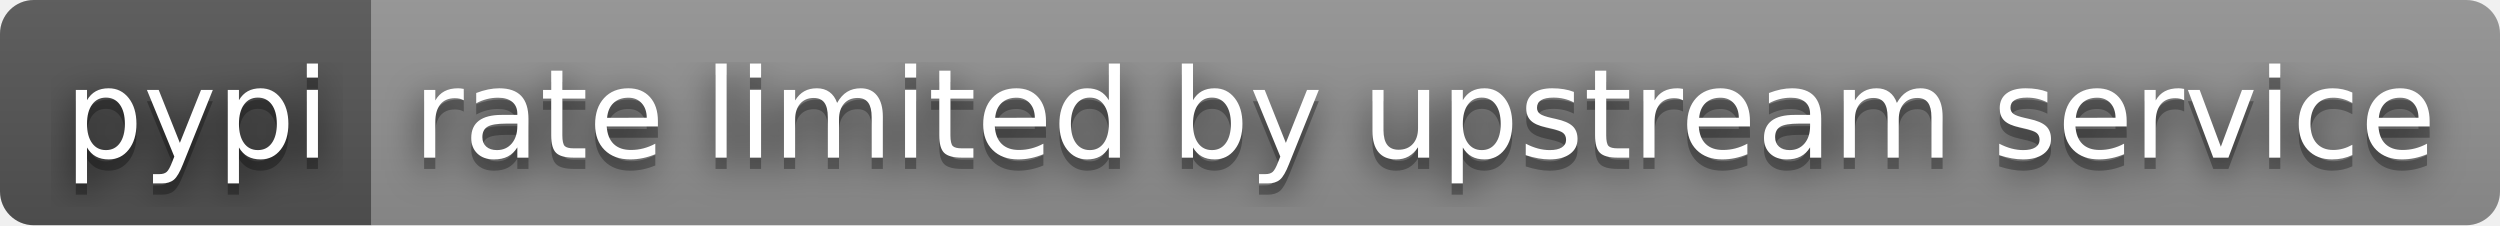
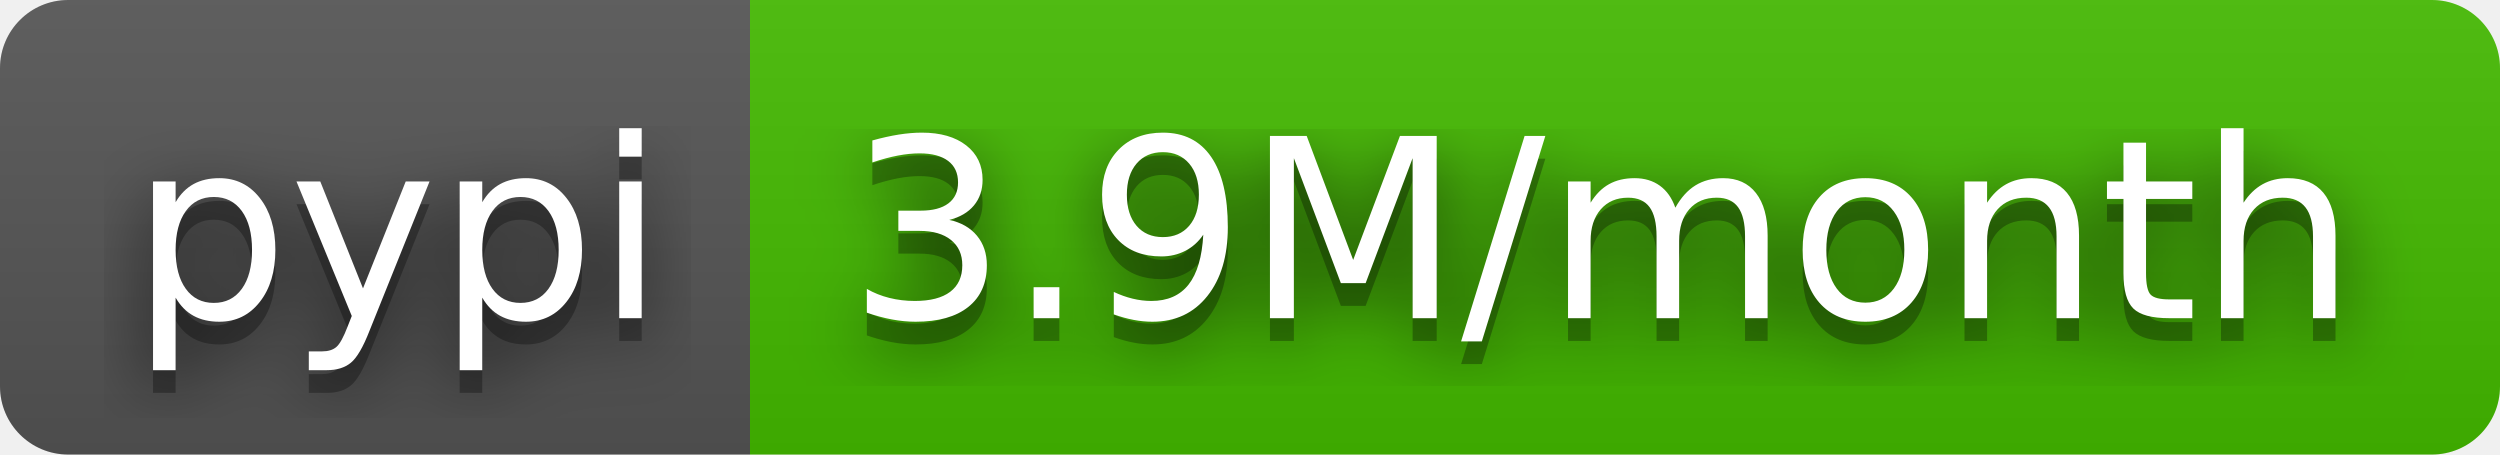
- <svg xmlns="http://www.w3.org/2000/svg" width="222" height="20" role="img" aria-label="pypi: rate limited by upstream service">
+ <svg xmlns="http://www.w3.org/2000/svg" width="110" height="20" role="img" aria-label="pypi: 3.9M/month">
  <filter id="blur">
    <feGaussianBlur stdDeviation="16" />
  </filter>
  <linearGradient id="s" x2="0" y2="100%">
    <stop offset="0" stop-color="#bbb" stop-opacity=".1" />
    <stop offset="1" stop-opacity=".1" />
  </linearGradient>
  <clipPath id="r">
-     <rect width="222" height="20" rx="3" />
+     <rect width="110" height="20" rx="3" />
  </clipPath>
  <g clip-path="url(#r)">
    <rect width="33" height="20" fill="#555" />
-     <rect x="33" width="189" height="20" fill="#939393" />
-     <rect width="222" height="20" fill="url(#s)" />
+     <rect x="33" width="77" height="20" fill="#4b0" />
+     <rect width="110" height="20" fill="url(#s)" />
  </g>
  <g fill="#fff" text-anchor="middle" font-family="Verdana,Geneva,DejaVu Sans,sans-serif" text-rendering="geometricPrecision" font-size="110">
    <g transform="scale(.1)">
      <g aria-hidden="true" fill="#010101">
        <text x="175" y="150" fill-opacity=".8" filter="url(#blur)" textLength="230">pypi</text>
        <text x="175" y="150" fill-opacity=".3" textLength="230">pypi</text>
      </g>
      <text x="175" y="140" textLength="230">pypi</text>
    </g>
    <g transform="scale(.1)">
      <g aria-hidden="true" fill="#010101">
-         <text x="1265" y="150" fill-opacity=".8" filter="url(#blur)" textLength="1790">rate limited by upstream service</text>
-         <text x="1265" y="150" fill-opacity=".3" textLength="1790">rate limited by upstream service</text>
+         <text x="705" y="150" fill-opacity=".8" filter="url(#blur)" textLength="670">3.9M/month</text>
+         <text x="705" y="150" fill-opacity=".3" textLength="670">3.9M/month</text>
      </g>
-       <text x="1265" y="140" textLength="1790">rate limited by upstream service</text>
+       <text x="705" y="140" textLength="670">3.9M/month</text>
    </g>
  </g>
</svg>
